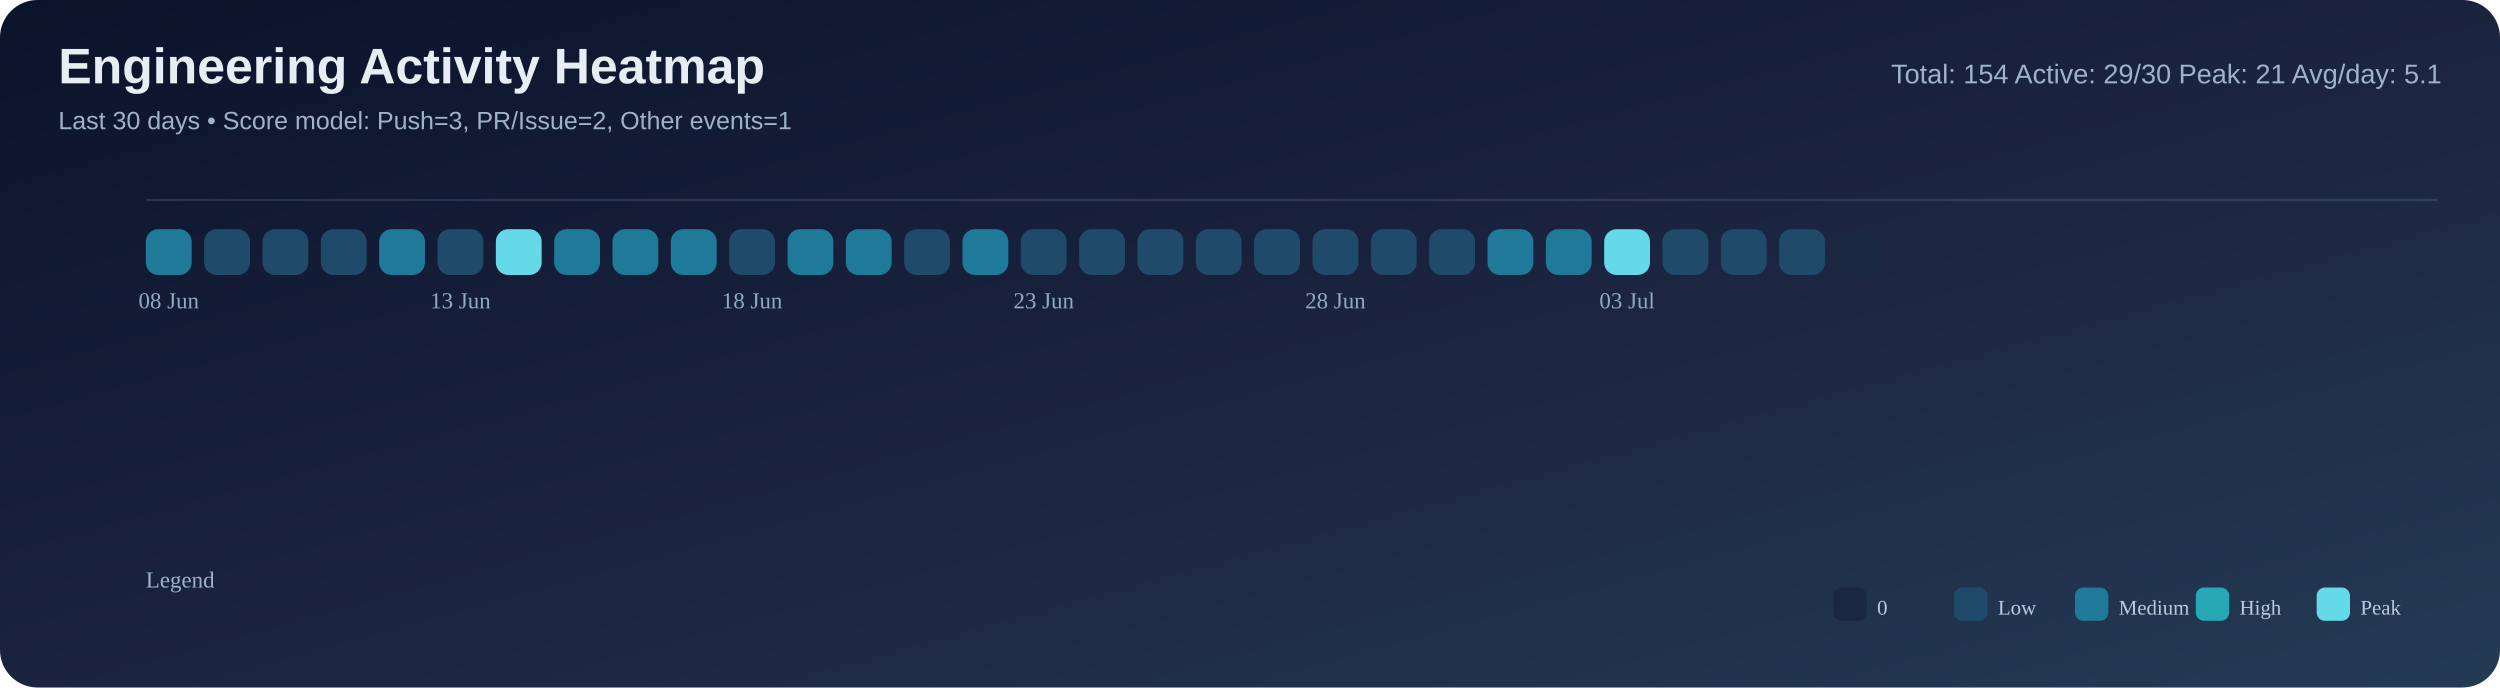
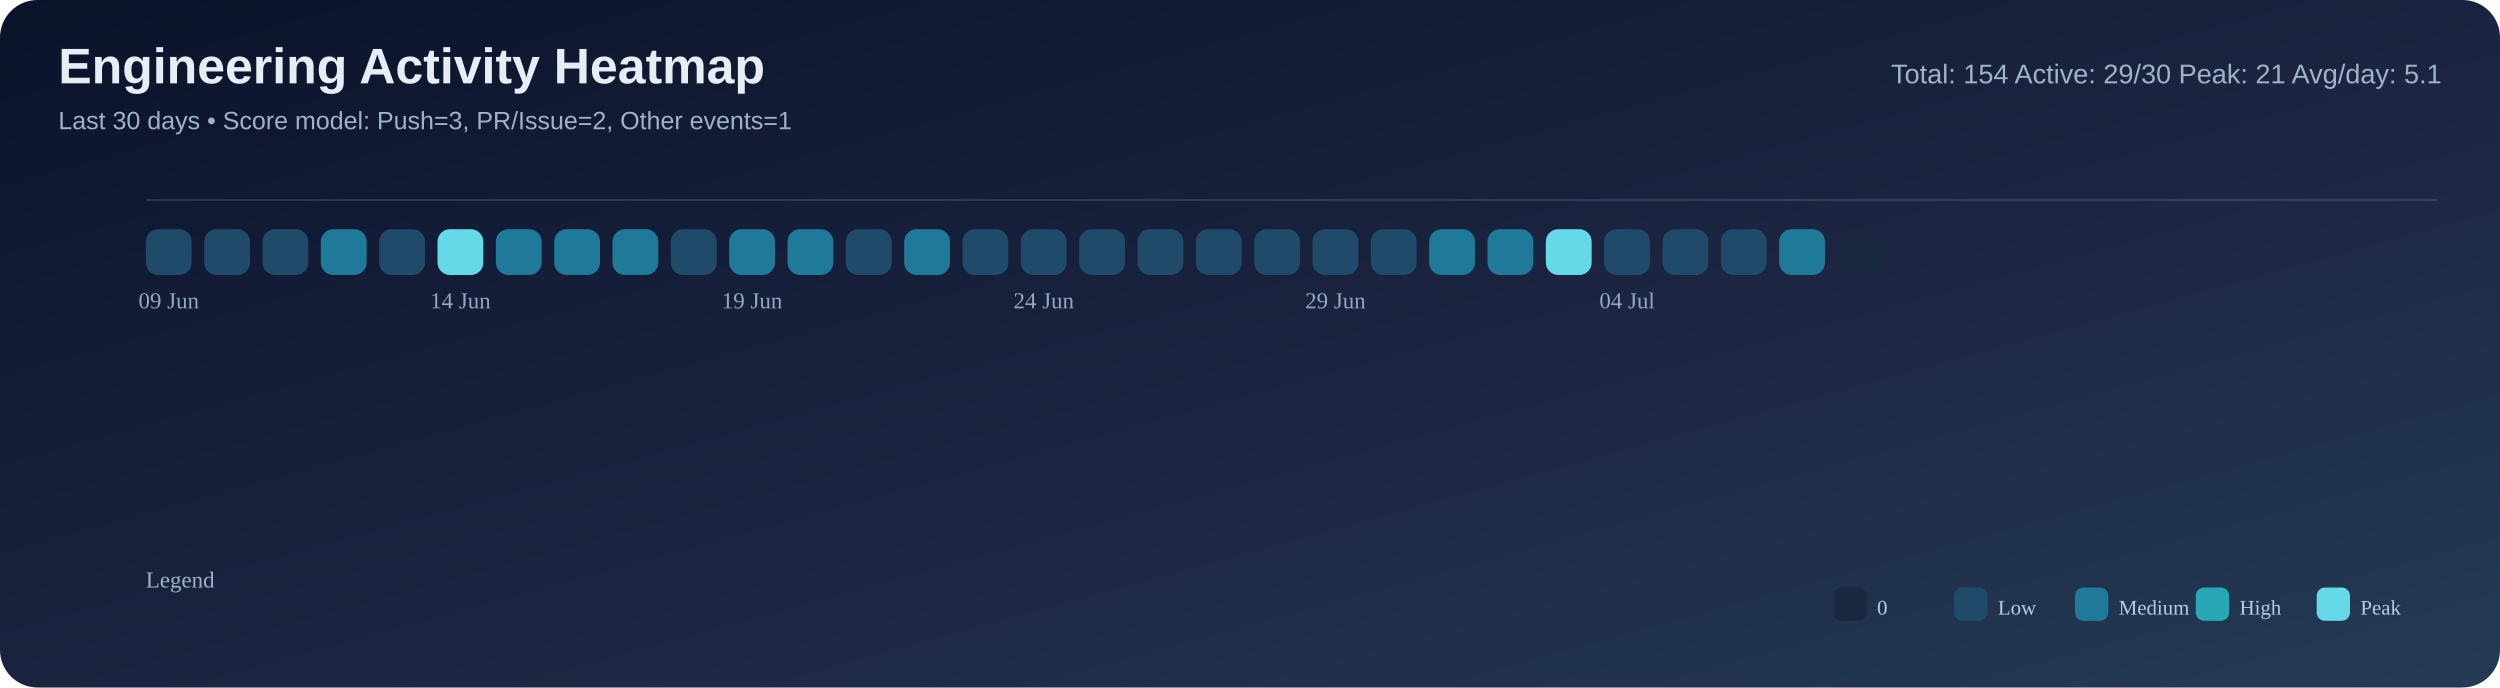
<svg xmlns="http://www.w3.org/2000/svg" width="1200" height="330" viewBox="0 0 1200 330">
  <defs>
    <linearGradient id="bg" x1="0" y1="0" x2="1" y2="1">
      <stop offset="0%" stop-color="#0b132b" />
      <stop offset="55%" stop-color="#1c2541" />
      <stop offset="100%" stop-color="#243b55" />
    </linearGradient>
  </defs>
  <rect width="100%" height="100%" rx="18" fill="url(#bg)" />
  <text x="28" y="40" font-size="24" font-family="Segoe UI, Arial, sans-serif" fill="#e6edf3" font-weight="700">Engineering Activity Heatmap</text>
  <text x="28" y="62" font-size="12" font-family="Segoe UI, Arial, sans-serif" fill="#9fb3c8">Last 30 days • Score model: Push=3, PR/Issue=2, Other events=1</text>
  <text x="1172" y="40" font-size="13" font-family="Segoe UI, Arial, sans-serif" fill="#9fb3c8" text-anchor="end">Total: 154   Active: 29/30   Peak: 21   Avg/day: 5.1</text>
  <line x1="70" y1="96" x2="1170" y2="96" stroke="#8ba3bb" stroke-opacity="0.2" />
-   <rect x="70" y="110" width="22" height="22" rx="6" fill="#1f7a9a" />
+   <rect x="70" y="110" width="22" height="22" rx="6" fill="#204a69" />
  <rect x="98" y="110" width="22" height="22" rx="6" fill="#204a69" />
  <rect x="126" y="110" width="22" height="22" rx="6" fill="#204a69" />
-   <rect x="154" y="110" width="22" height="22" rx="6" fill="#204a69" />
-   <rect x="182" y="110" width="22" height="22" rx="6" fill="#1f7a9a" />
-   <rect x="210" y="110" width="22" height="22" rx="6" fill="#204a69" />
-   <rect x="238" y="110" width="22" height="22" rx="6" fill="#66d9e8" />
+   <rect x="154" y="110" width="22" height="22" rx="6" fill="#1f7a9a" />
+   <rect x="182" y="110" width="22" height="22" rx="6" fill="#204a69" />
+   <rect x="210" y="110" width="22" height="22" rx="6" fill="#66d9e8" />
+   <rect x="238" y="110" width="22" height="22" rx="6" fill="#1f7a9a" />
  <rect x="266" y="110" width="22" height="22" rx="6" fill="#1f7a9a" />
  <rect x="294" y="110" width="22" height="22" rx="6" fill="#1f7a9a" />
-   <rect x="322" y="110" width="22" height="22" rx="6" fill="#1f7a9a" />
-   <rect x="350" y="110" width="22" height="22" rx="6" fill="#204a69" />
+   <rect x="322" y="110" width="22" height="22" rx="6" fill="#204a69" />
+   <rect x="350" y="110" width="22" height="22" rx="6" fill="#1f7a9a" />
  <rect x="378" y="110" width="22" height="22" rx="6" fill="#1f7a9a" />
-   <rect x="406" y="110" width="22" height="22" rx="6" fill="#1f7a9a" />
-   <rect x="434" y="110" width="22" height="22" rx="6" fill="#204a69" />
-   <rect x="462" y="110" width="22" height="22" rx="6" fill="#1f7a9a" />
+   <rect x="406" y="110" width="22" height="22" rx="6" fill="#204a69" />
+   <rect x="434" y="110" width="22" height="22" rx="6" fill="#1f7a9a" />
+   <rect x="462" y="110" width="22" height="22" rx="6" fill="#204a69" />
  <rect x="490" y="110" width="22" height="22" rx="6" fill="#204a69" />
  <rect x="518" y="110" width="22" height="22" rx="6" fill="#204a69" />
  <rect x="546" y="110" width="22" height="22" rx="6" fill="#204a69" />
  <rect x="574" y="110" width="22" height="22" rx="6" fill="#204a69" />
  <rect x="602" y="110" width="22" height="22" rx="6" fill="#204a69" />
  <rect x="630" y="110" width="22" height="22" rx="6" fill="#204a69" />
  <rect x="658" y="110" width="22" height="22" rx="6" fill="#204a69" />
-   <rect x="686" y="110" width="22" height="22" rx="6" fill="#204a69" />
+   <rect x="686" y="110" width="22" height="22" rx="6" fill="#1f7a9a" />
  <rect x="714" y="110" width="22" height="22" rx="6" fill="#1f7a9a" />
-   <rect x="742" y="110" width="22" height="22" rx="6" fill="#1f7a9a" />
-   <rect x="770" y="110" width="22" height="22" rx="6" fill="#66d9e8" />
+   <rect x="742" y="110" width="22" height="22" rx="6" fill="#66d9e8" />
+   <rect x="770" y="110" width="22" height="22" rx="6" fill="#204a69" />
  <rect x="798" y="110" width="22" height="22" rx="6" fill="#204a69" />
  <rect x="826" y="110" width="22" height="22" rx="6" fill="#204a69" />
-   <rect x="854" y="110" width="22" height="22" rx="6" fill="#204a69" />
+   <rect x="854" y="110" width="22" height="22" rx="6" fill="#1f7a9a" />
  <rect x="882" y="110" width="22" height="22" rx="6" fill="#1a2740" />
-   <text x="81.0" y="148" font-size="11" fill="#8faac3" text-anchor="middle">08 Jun</text>
-   <text x="221.0" y="148" font-size="11" fill="#8faac3" text-anchor="middle">13 Jun</text>
-   <text x="361.0" y="148" font-size="11" fill="#8faac3" text-anchor="middle">18 Jun</text>
-   <text x="501.0" y="148" font-size="11" fill="#8faac3" text-anchor="middle">23 Jun</text>
-   <text x="641.0" y="148" font-size="11" fill="#8faac3" text-anchor="middle">28 Jun</text>
-   <text x="781.0" y="148" font-size="11" fill="#8faac3" text-anchor="middle">03 Jul</text>
+   <text x="81.0" y="148" font-size="11" fill="#8faac3" text-anchor="middle">09 Jun</text>
+   <text x="221.0" y="148" font-size="11" fill="#8faac3" text-anchor="middle">14 Jun</text>
+   <text x="361.0" y="148" font-size="11" fill="#8faac3" text-anchor="middle">19 Jun</text>
+   <text x="501.0" y="148" font-size="11" fill="#8faac3" text-anchor="middle">24 Jun</text>
+   <text x="641.0" y="148" font-size="11" fill="#8faac3" text-anchor="middle">29 Jun</text>
+   <text x="781.0" y="148" font-size="11" fill="#8faac3" text-anchor="middle">04 Jul</text>
  <text x="70" y="282" font-size="11" fill="#9fb3c8">Legend</text>
  <rect x="880" y="282" width="16" height="16" rx="4" fill="#1a2740" />
  <text x="901" y="295" font-size="10" fill="#b9cbe0">0</text>
  <rect x="938" y="282" width="16" height="16" rx="4" fill="#204a69" />
  <text x="959" y="295" font-size="10" fill="#b9cbe0">Low</text>
  <rect x="996" y="282" width="16" height="16" rx="4" fill="#1f7a9a" />
  <text x="1017" y="295" font-size="10" fill="#b9cbe0">Medium</text>
  <rect x="1054" y="282" width="16" height="16" rx="4" fill="#28a8b5" />
  <text x="1075" y="295" font-size="10" fill="#b9cbe0">High</text>
  <rect x="1112" y="282" width="16" height="16" rx="4" fill="#66d9e8" />
  <text x="1133" y="295" font-size="10" fill="#b9cbe0">Peak</text>
</svg>
